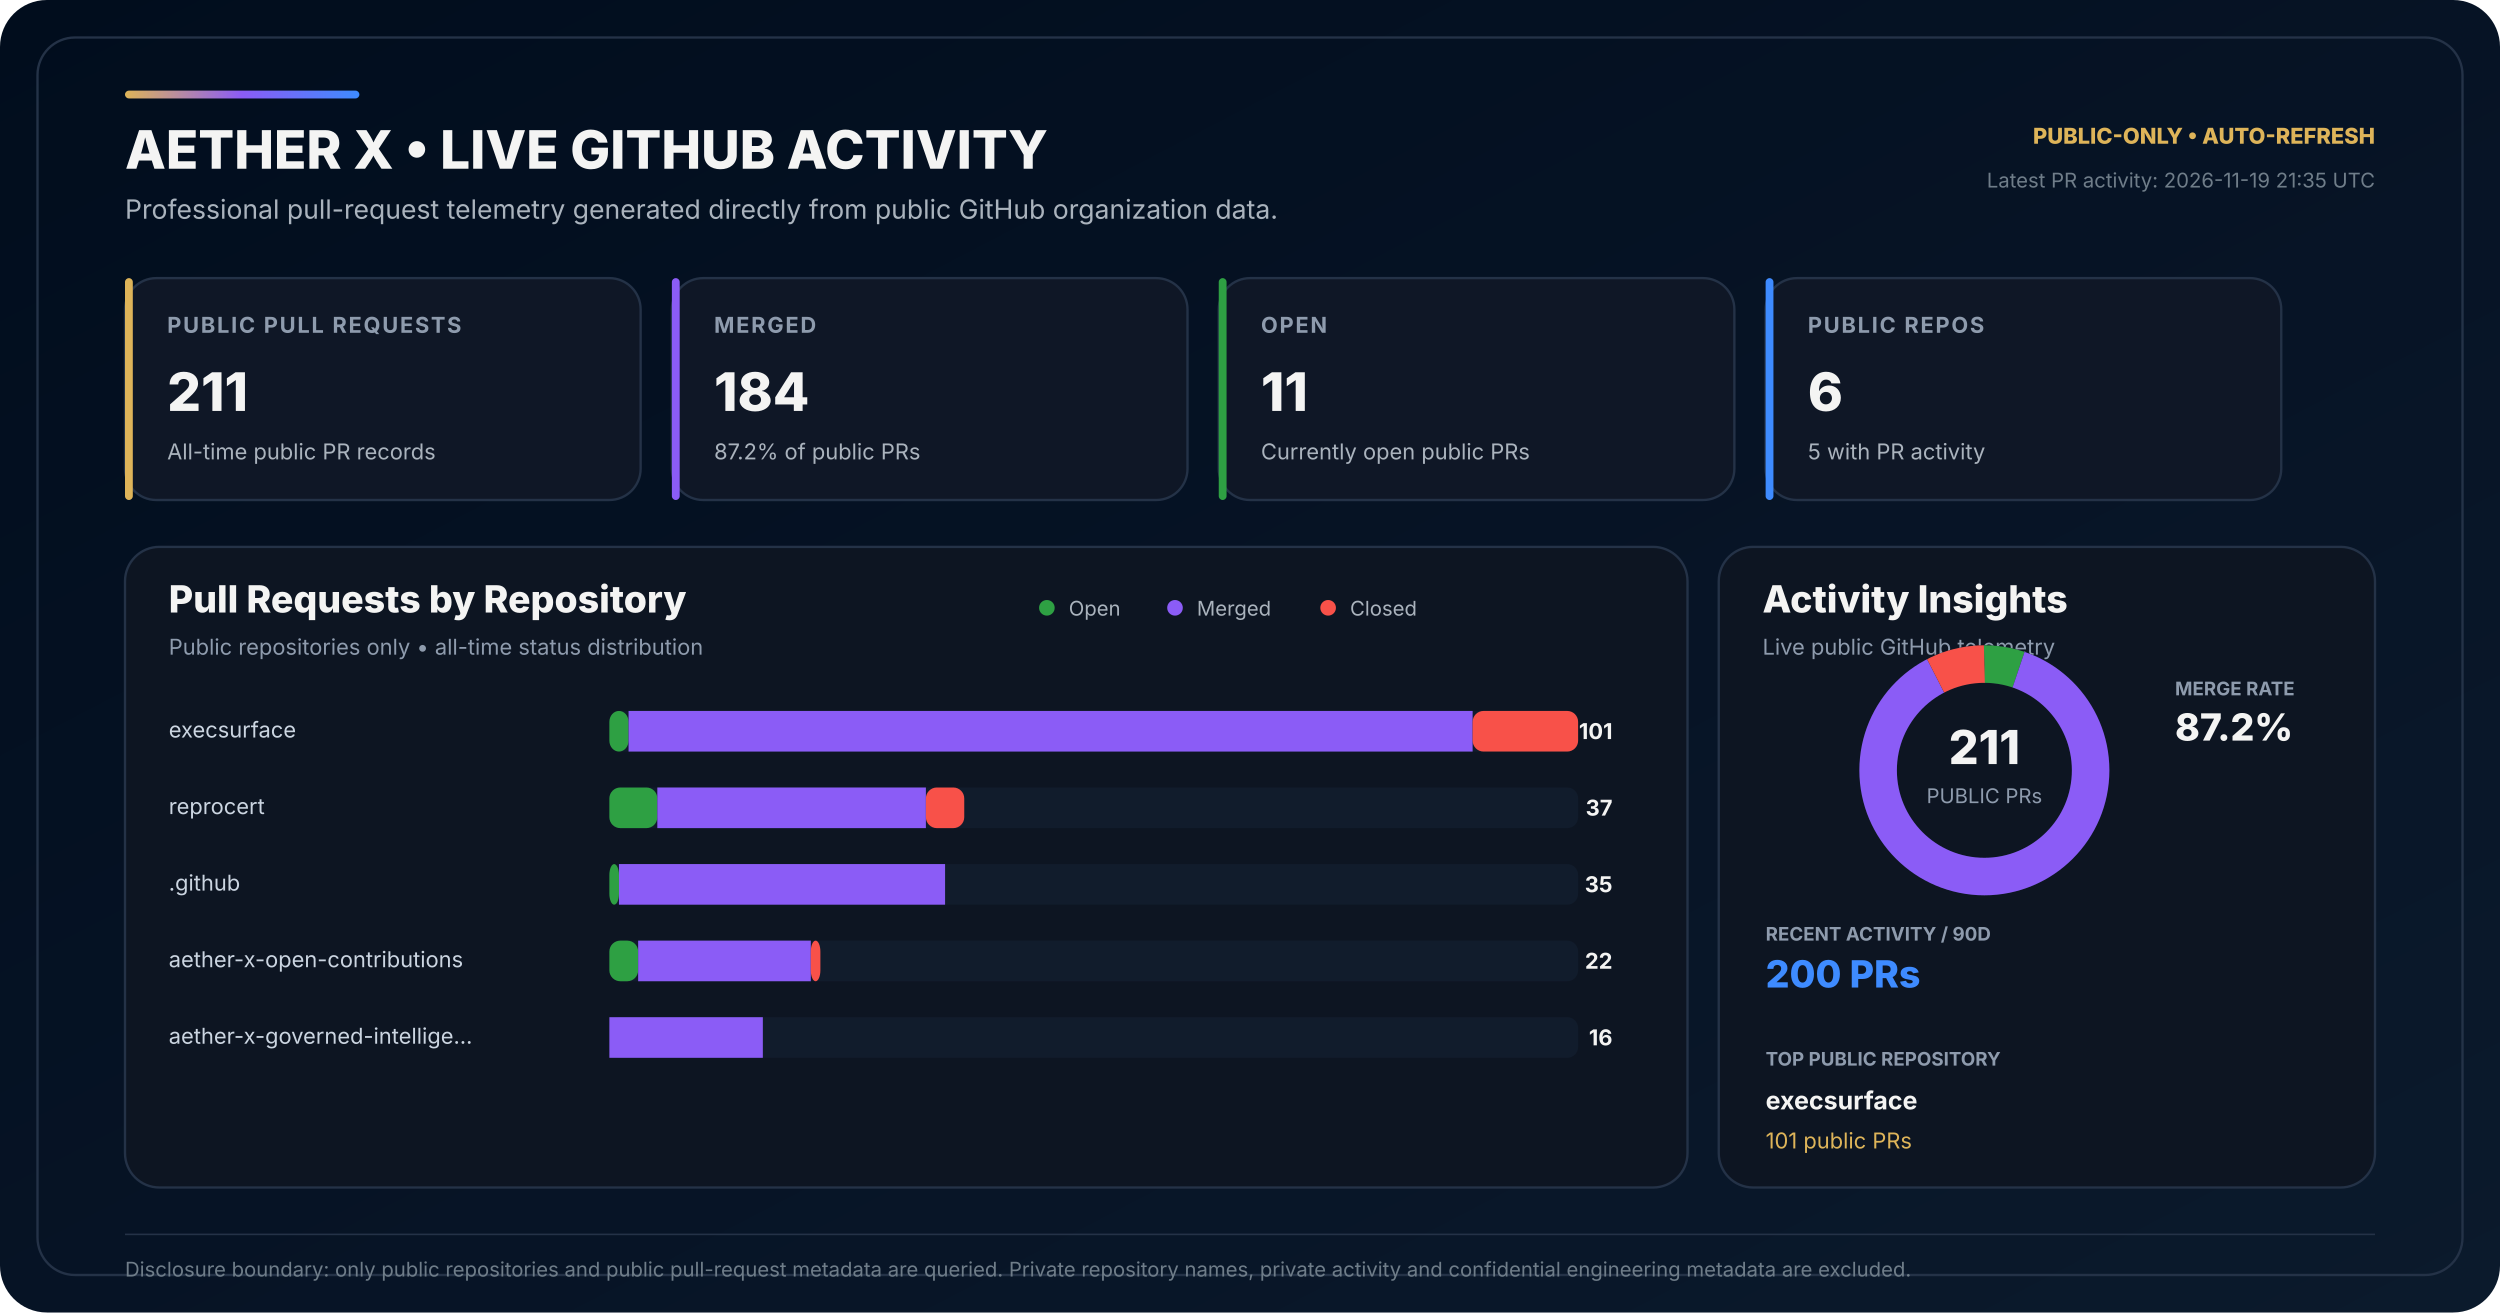
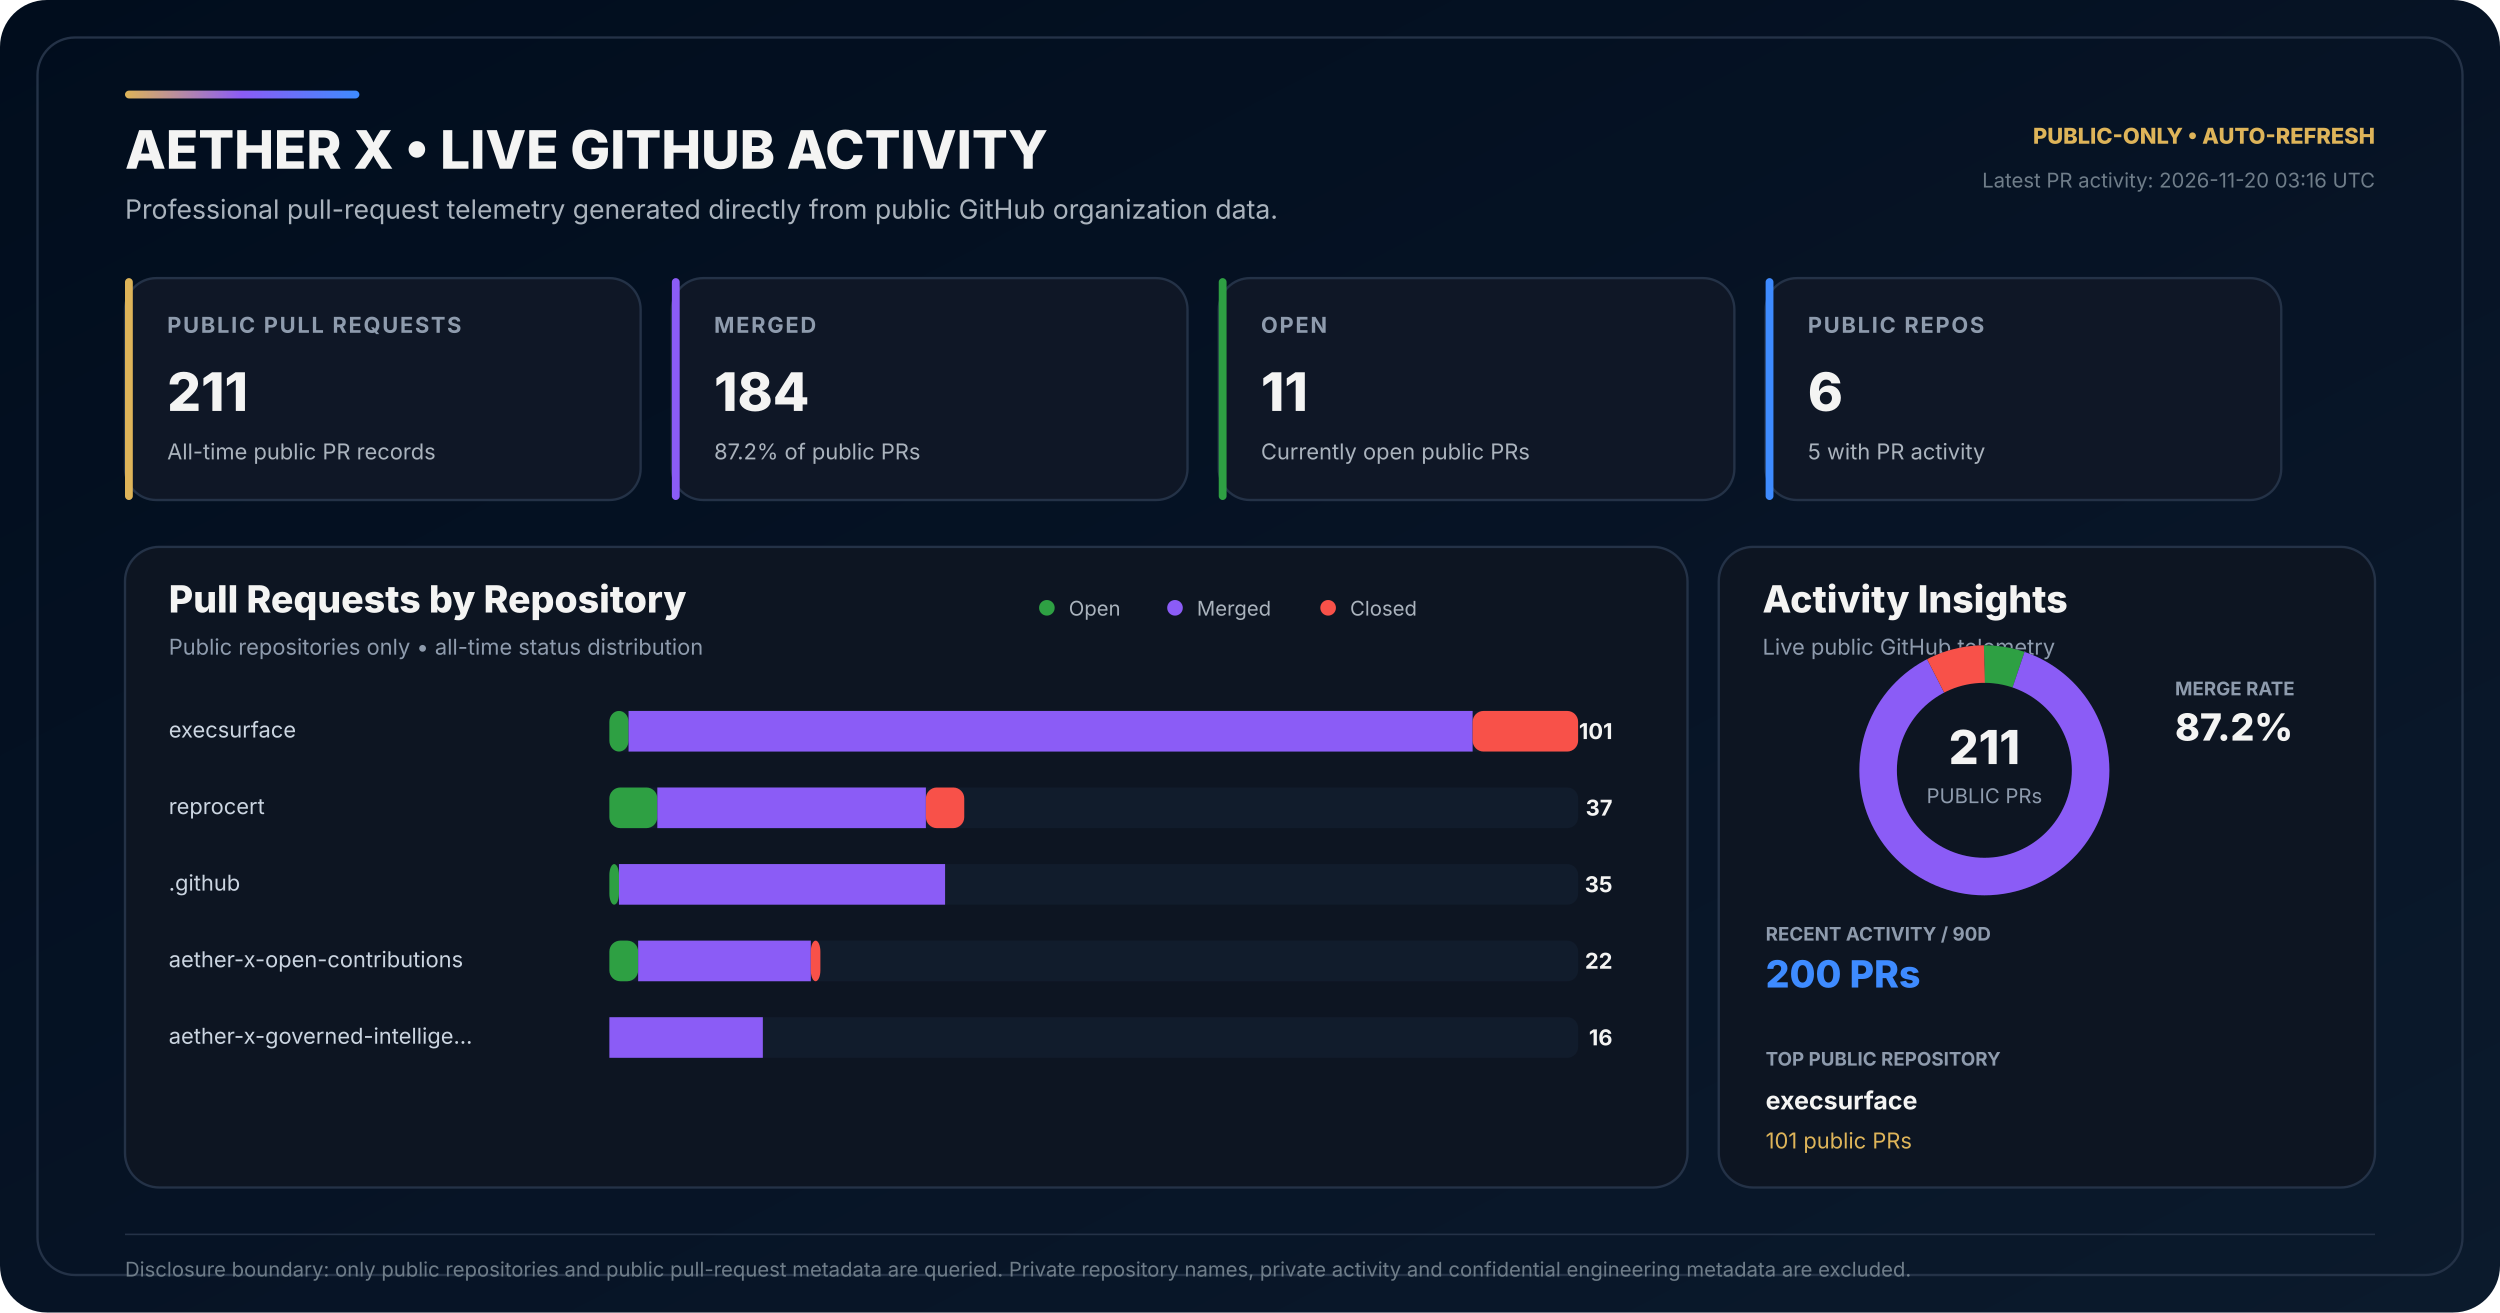
<svg xmlns="http://www.w3.org/2000/svg" width="1600" height="840" viewBox="0 0 1600 840" role="img" aria-labelledby="title desc">
  <defs>
    <linearGradient id="bg" x1="0" y1="0" x2="1" y2="1">
      <stop offset="0" stop-color="#010D1D" />
      <stop offset="0.58" stop-color="#071426" />
      <stop offset="1" stop-color="#0B1A2C" />
    </linearGradient>
    <linearGradient id="accent" x1="0" y1="0" x2="1" y2="0">
      <stop offset="0" stop-color="#DEB459" />
      <stop offset="0.50" stop-color="#8B5CF6" />
      <stop offset="1" stop-color="#3E8BFF" />
    </linearGradient>
  </defs>
  <rect width="1600" height="840" rx="30" fill="url(#bg)" />
  <rect x="24" y="24" width="1552" height="792" rx="24" fill="none" stroke="#243247" stroke-width="1.5" />
  <rect x="80" y="58" width="150" height="5" rx="2.5" fill="url(#accent)" />
  <text x="80" y="108" fill="#F4F4F3" font-family="Inter,Segoe UI,Arial,sans-serif" font-size="34" font-weight="800">AETHER X • LIVE GITHUB ACTIVITY</text>
  <text x="80" y="140" fill="#AAB3BD" font-family="Inter,Segoe UI,Arial,sans-serif" font-size="17">Professional pull-request telemetry generated directly from public GitHub organization data.</text>
  <text x="1520" y="92" text-anchor="end" fill="#DEB459" font-family="Inter,Segoe UI,Arial,sans-serif" font-size="14" font-weight="800">PUBLIC-ONLY • AUTO-REFRESH</text>
-   <text x="1520" y="120" text-anchor="end" fill="#6F7D89" font-family="Inter,Segoe UI,Arial,sans-serif" font-size="13">Latest PR activity: 2026-11-19 21:35 UTC</text>
+   <text x="1520" y="120" text-anchor="end" fill="#6F7D89" font-family="Inter,Segoe UI,Arial,sans-serif" font-size="13">Latest PR activity: 2026-11-20 03:16 UTC</text>
  <g transform="translate(80 178)">
    <rect width="330" height="142" rx="20" fill="#0F1726" stroke="#243247" stroke-width="1.5" />
    <rect width="5" height="142" rx="2.5" fill="#DEB459" />
    <text x="27" y="35" fill="#8E9BAD" font-family="Inter,Segoe UI,Arial,sans-serif" font-size="14" font-weight="700" letter-spacing="1.1">PUBLIC PULL REQUESTS</text>
    <text x="27" y="85" fill="#F4F4F3" font-family="Inter,Segoe UI,Arial,sans-serif" font-size="34" font-weight="800">211</text>
    <text x="27" y="116" fill="#AAB3BD" font-family="Inter,Segoe UI,Arial,sans-serif" font-size="14">All-time public PR records</text>
  </g>
  <g transform="translate(430 178)">
    <rect width="330" height="142" rx="20" fill="#0F1726" stroke="#243247" stroke-width="1.5" />
    <rect width="5" height="142" rx="2.5" fill="#8B5CF6" />
    <text x="27" y="35" fill="#8E9BAD" font-family="Inter,Segoe UI,Arial,sans-serif" font-size="14" font-weight="700" letter-spacing="1.1">MERGED</text>
    <text x="27" y="85" fill="#F4F4F3" font-family="Inter,Segoe UI,Arial,sans-serif" font-size="34" font-weight="800">184</text>
    <text x="27" y="116" fill="#AAB3BD" font-family="Inter,Segoe UI,Arial,sans-serif" font-size="14">87.2% of public PRs</text>
  </g>
  <g transform="translate(780 178)">
    <rect width="330" height="142" rx="20" fill="#0F1726" stroke="#243247" stroke-width="1.5" />
    <rect width="5" height="142" rx="2.5" fill="#2EA043" />
    <text x="27" y="35" fill="#8E9BAD" font-family="Inter,Segoe UI,Arial,sans-serif" font-size="14" font-weight="700" letter-spacing="1.1">OPEN</text>
    <text x="27" y="85" fill="#F4F4F3" font-family="Inter,Segoe UI,Arial,sans-serif" font-size="34" font-weight="800">11</text>
    <text x="27" y="116" fill="#AAB3BD" font-family="Inter,Segoe UI,Arial,sans-serif" font-size="14">Currently open public PRs</text>
  </g>
  <g transform="translate(1130 178)">
    <rect width="330" height="142" rx="20" fill="#0F1726" stroke="#243247" stroke-width="1.5" />
    <rect width="5" height="142" rx="2.5" fill="#3E8BFF" />
    <text x="27" y="35" fill="#8E9BAD" font-family="Inter,Segoe UI,Arial,sans-serif" font-size="14" font-weight="700" letter-spacing="1.1">PUBLIC REPOS</text>
    <text x="27" y="85" fill="#F4F4F3" font-family="Inter,Segoe UI,Arial,sans-serif" font-size="34" font-weight="800">6</text>
    <text x="27" y="116" fill="#AAB3BD" font-family="Inter,Segoe UI,Arial,sans-serif" font-size="14">5 with PR activity</text>
  </g>
  <g transform="translate(80 350)">
    <rect width="1000" height="410" rx="22" fill="#0D1522" stroke="#243247" stroke-width="1.5" />
    <text x="28" y="42" fill="#F4F4F3" font-family="Inter,Segoe UI,Arial,sans-serif" font-size="24" font-weight="800">Pull Requests by Repository</text>
    <text x="28" y="69" fill="#8E9BAD" font-family="Inter,Segoe UI,Arial,sans-serif" font-size="14">Public repositories only • all-time status distribution</text>
    <circle cx="590" cy="39" r="5" fill="#2EA043" />
    <text x="604" y="44" fill="#AAB3BD" font-family="Inter,Segoe UI,Arial,sans-serif" font-size="13">Open</text>
    <circle cx="672" cy="39" r="5" fill="#8B5CF6" />
    <text x="686" y="44" fill="#AAB3BD" font-family="Inter,Segoe UI,Arial,sans-serif" font-size="13">Merged</text>
    <circle cx="770" cy="39" r="5" fill="#F85149" />
    <text x="784" y="44" fill="#AAB3BD" font-family="Inter,Segoe UI,Arial,sans-serif" font-size="13">Closed</text>
  </g>
  <text x="108" y="472" fill="#CBD5E1" font-family="Inter,Segoe UI,Arial,sans-serif" font-size="14">execsurface</text>
  <rect x="390" y="455" width="620" height="26" rx="7" fill="#111C2C" />
  <rect x="390" y="455" width="12.28" height="26" rx="7" fill="#2EA043" />
  <rect x="402.28" y="455" width="540.20" height="26" fill="#8B5CF6" />
  <rect x="942.48" y="455" width="67.52" height="26" rx="7" fill="#F85149" />
  <text x="1032" y="473" text-anchor="end" fill="#F4F4F3" font-family="Inter,Segoe UI,Arial,sans-serif" font-size="14" font-weight="700">101</text>
  <text x="108" y="521" fill="#CBD5E1" font-family="Inter,Segoe UI,Arial,sans-serif" font-size="14">reprocert</text>
  <rect x="390" y="504" width="620" height="26" rx="7" fill="#111C2C" />
  <rect x="390" y="504" width="30.69" height="26" rx="7" fill="#2EA043" />
  <rect x="420.69" y="504" width="171.88" height="26" fill="#8B5CF6" />
  <rect x="592.57" y="504" width="24.55" height="26" rx="7" fill="#F85149" />
  <text x="1032" y="522" text-anchor="end" fill="#F4F4F3" font-family="Inter,Segoe UI,Arial,sans-serif" font-size="14" font-weight="700">37</text>
  <text x="108" y="570" fill="#CBD5E1" font-family="Inter,Segoe UI,Arial,sans-serif" font-size="14">.github</text>
  <rect x="390" y="553" width="620" height="26" rx="7" fill="#111C2C" />
  <rect x="390" y="553" width="6.14" height="26" rx="7" fill="#2EA043" />
  <rect x="396.14" y="553" width="208.71" height="26" fill="#8B5CF6" />
  <rect x="604.85" y="553" width="0.00" height="26" rx="7" fill="#F85149" />
  <text x="1032" y="571" text-anchor="end" fill="#F4F4F3" font-family="Inter,Segoe UI,Arial,sans-serif" font-size="14" font-weight="700">35</text>
  <text x="108" y="619" fill="#CBD5E1" font-family="Inter,Segoe UI,Arial,sans-serif" font-size="14">aether-x-open-contributions</text>
  <rect x="390" y="602" width="620" height="26" rx="7" fill="#111C2C" />
  <rect x="390" y="602" width="18.42" height="26" rx="7" fill="#2EA043" />
  <rect x="408.42" y="602" width="110.50" height="26" fill="#8B5CF6" />
  <rect x="518.91" y="602" width="6.14" height="26" rx="7" fill="#F85149" />
  <text x="1032" y="620" text-anchor="end" fill="#F4F4F3" font-family="Inter,Segoe UI,Arial,sans-serif" font-size="14" font-weight="700">22</text>
  <text x="108" y="668" fill="#CBD5E1" font-family="Inter,Segoe UI,Arial,sans-serif" font-size="14">aether-x-governed-intellige…</text>
  <rect x="390" y="651" width="620" height="26" rx="7" fill="#111C2C" />
  <rect x="390" y="651" width="0.00" height="26" rx="7" fill="#2EA043" />
  <rect x="390.00" y="651" width="98.22" height="26" fill="#8B5CF6" />
  <rect x="488.22" y="651" width="0.00" height="26" rx="7" fill="#F85149" />
  <text x="1032" y="669" text-anchor="end" fill="#F4F4F3" font-family="Inter,Segoe UI,Arial,sans-serif" font-size="14" font-weight="700">16</text>
  <g transform="translate(1100 350)">
    <rect width="420" height="410" rx="22" fill="#0D1522" stroke="#243247" stroke-width="1.5" />
    <text x="28" y="42" fill="#F4F4F3" font-family="Inter,Segoe UI,Arial,sans-serif" font-size="24" font-weight="800">Activity Insights</text>
    <text x="28" y="69" fill="#8E9BAD" font-family="Inter,Segoe UI,Arial,sans-serif" font-size="14">Live public GitHub telemetry</text>
  </g>
  <circle cx="1270" cy="493" r="68" fill="none" stroke="#162235" stroke-width="24" />
  <circle cx="1270" cy="493" r="68" fill="none" stroke="#2EA043" stroke-width="24" stroke-dasharray="22.27 404.98" stroke-dashoffset="-0.00" transform="rotate(-90 1270 493)" />
  <circle cx="1270" cy="493" r="68" fill="none" stroke="#8B5CF6" stroke-width="24" stroke-dasharray="372.58 54.67" stroke-dashoffset="-22.27" transform="rotate(-90 1270 493)" />
  <circle cx="1270" cy="493" r="68" fill="none" stroke="#F85149" stroke-width="24" stroke-dasharray="32.40 394.86" stroke-dashoffset="-394.86" transform="rotate(-90 1270 493)" />
  <text x="1270" y="489" text-anchor="middle" fill="#F4F4F3" font-family="Inter,Segoe UI,Arial,sans-serif" font-size="30" font-weight="800">211</text>
  <text x="1270" y="514" text-anchor="middle" fill="#8E9BAD" font-family="Inter,Segoe UI,Arial,sans-serif" font-size="13">PUBLIC PRs</text>
  <text x="1392" y="445" fill="#8E9BAD" font-family="Inter,Segoe UI,Arial,sans-serif" font-size="12" font-weight="700">MERGE RATE</text>
  <text x="1392" y="474" fill="#F4F4F3" font-family="Inter,Segoe UI,Arial,sans-serif" font-size="24" font-weight="800">87.2%</text>
  <text x="1130" y="602" fill="#8E9BAD" font-family="Inter,Segoe UI,Arial,sans-serif" font-size="12" font-weight="700">RECENT ACTIVITY / 90D</text>
  <text x="1130" y="632" fill="#3E8BFF" font-family="Inter,Segoe UI,Arial,sans-serif" font-size="24" font-weight="800">200 PRs</text>
  <text x="1130" y="682" fill="#8E9BAD" font-family="Inter,Segoe UI,Arial,sans-serif" font-size="12" font-weight="700">TOP PUBLIC REPOSITORY</text>
  <text x="1130" y="710" fill="#F4F4F3" font-family="Inter,Segoe UI,Arial,sans-serif" font-size="16" font-weight="700">execsurface</text>
  <text x="1130" y="735" fill="#DEB459" font-family="Inter,Segoe UI,Arial,sans-serif" font-size="14">101 public PRs</text>
  <line x1="80" y1="790" x2="1520" y2="790" stroke="#243247" stroke-width="1" />
  <text x="80" y="817" fill="#6F7D89" font-family="Inter,Segoe UI,Arial,sans-serif" font-size="13">Disclosure boundary: only public repositories and public pull-request metadata are queried. Private repository names, private activity and confidential engineering metadata are excluded.</text>
</svg>
